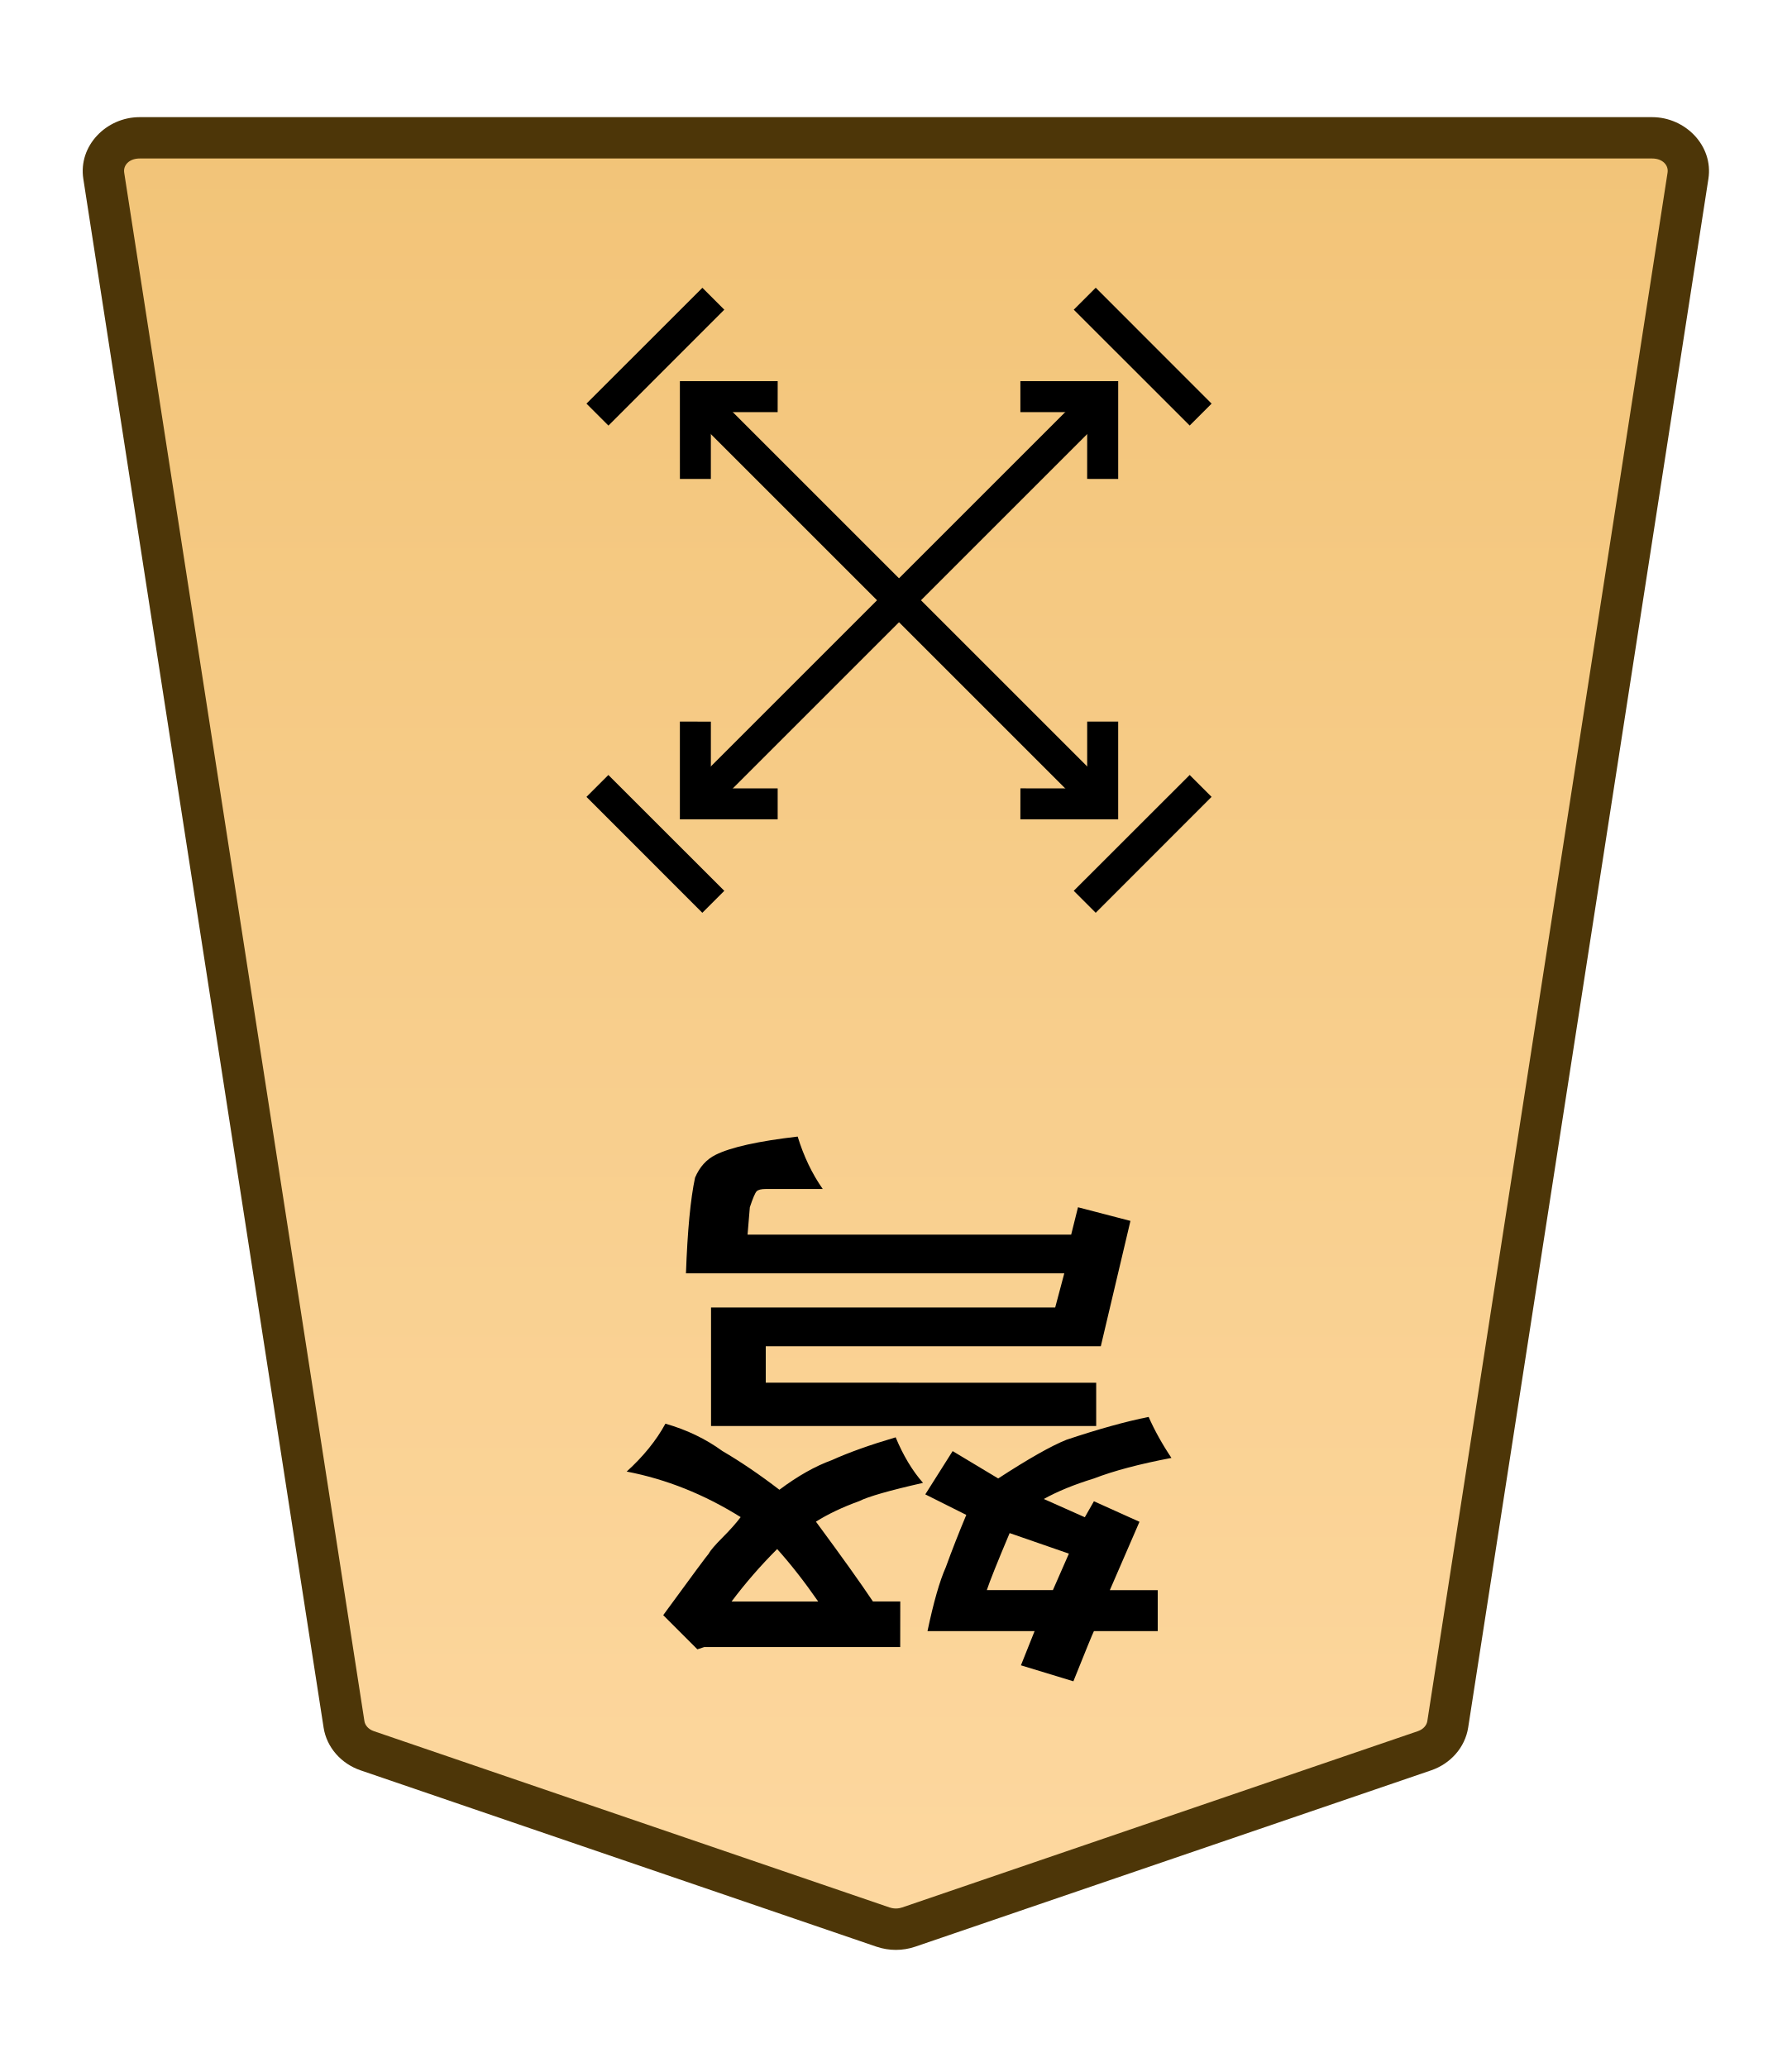
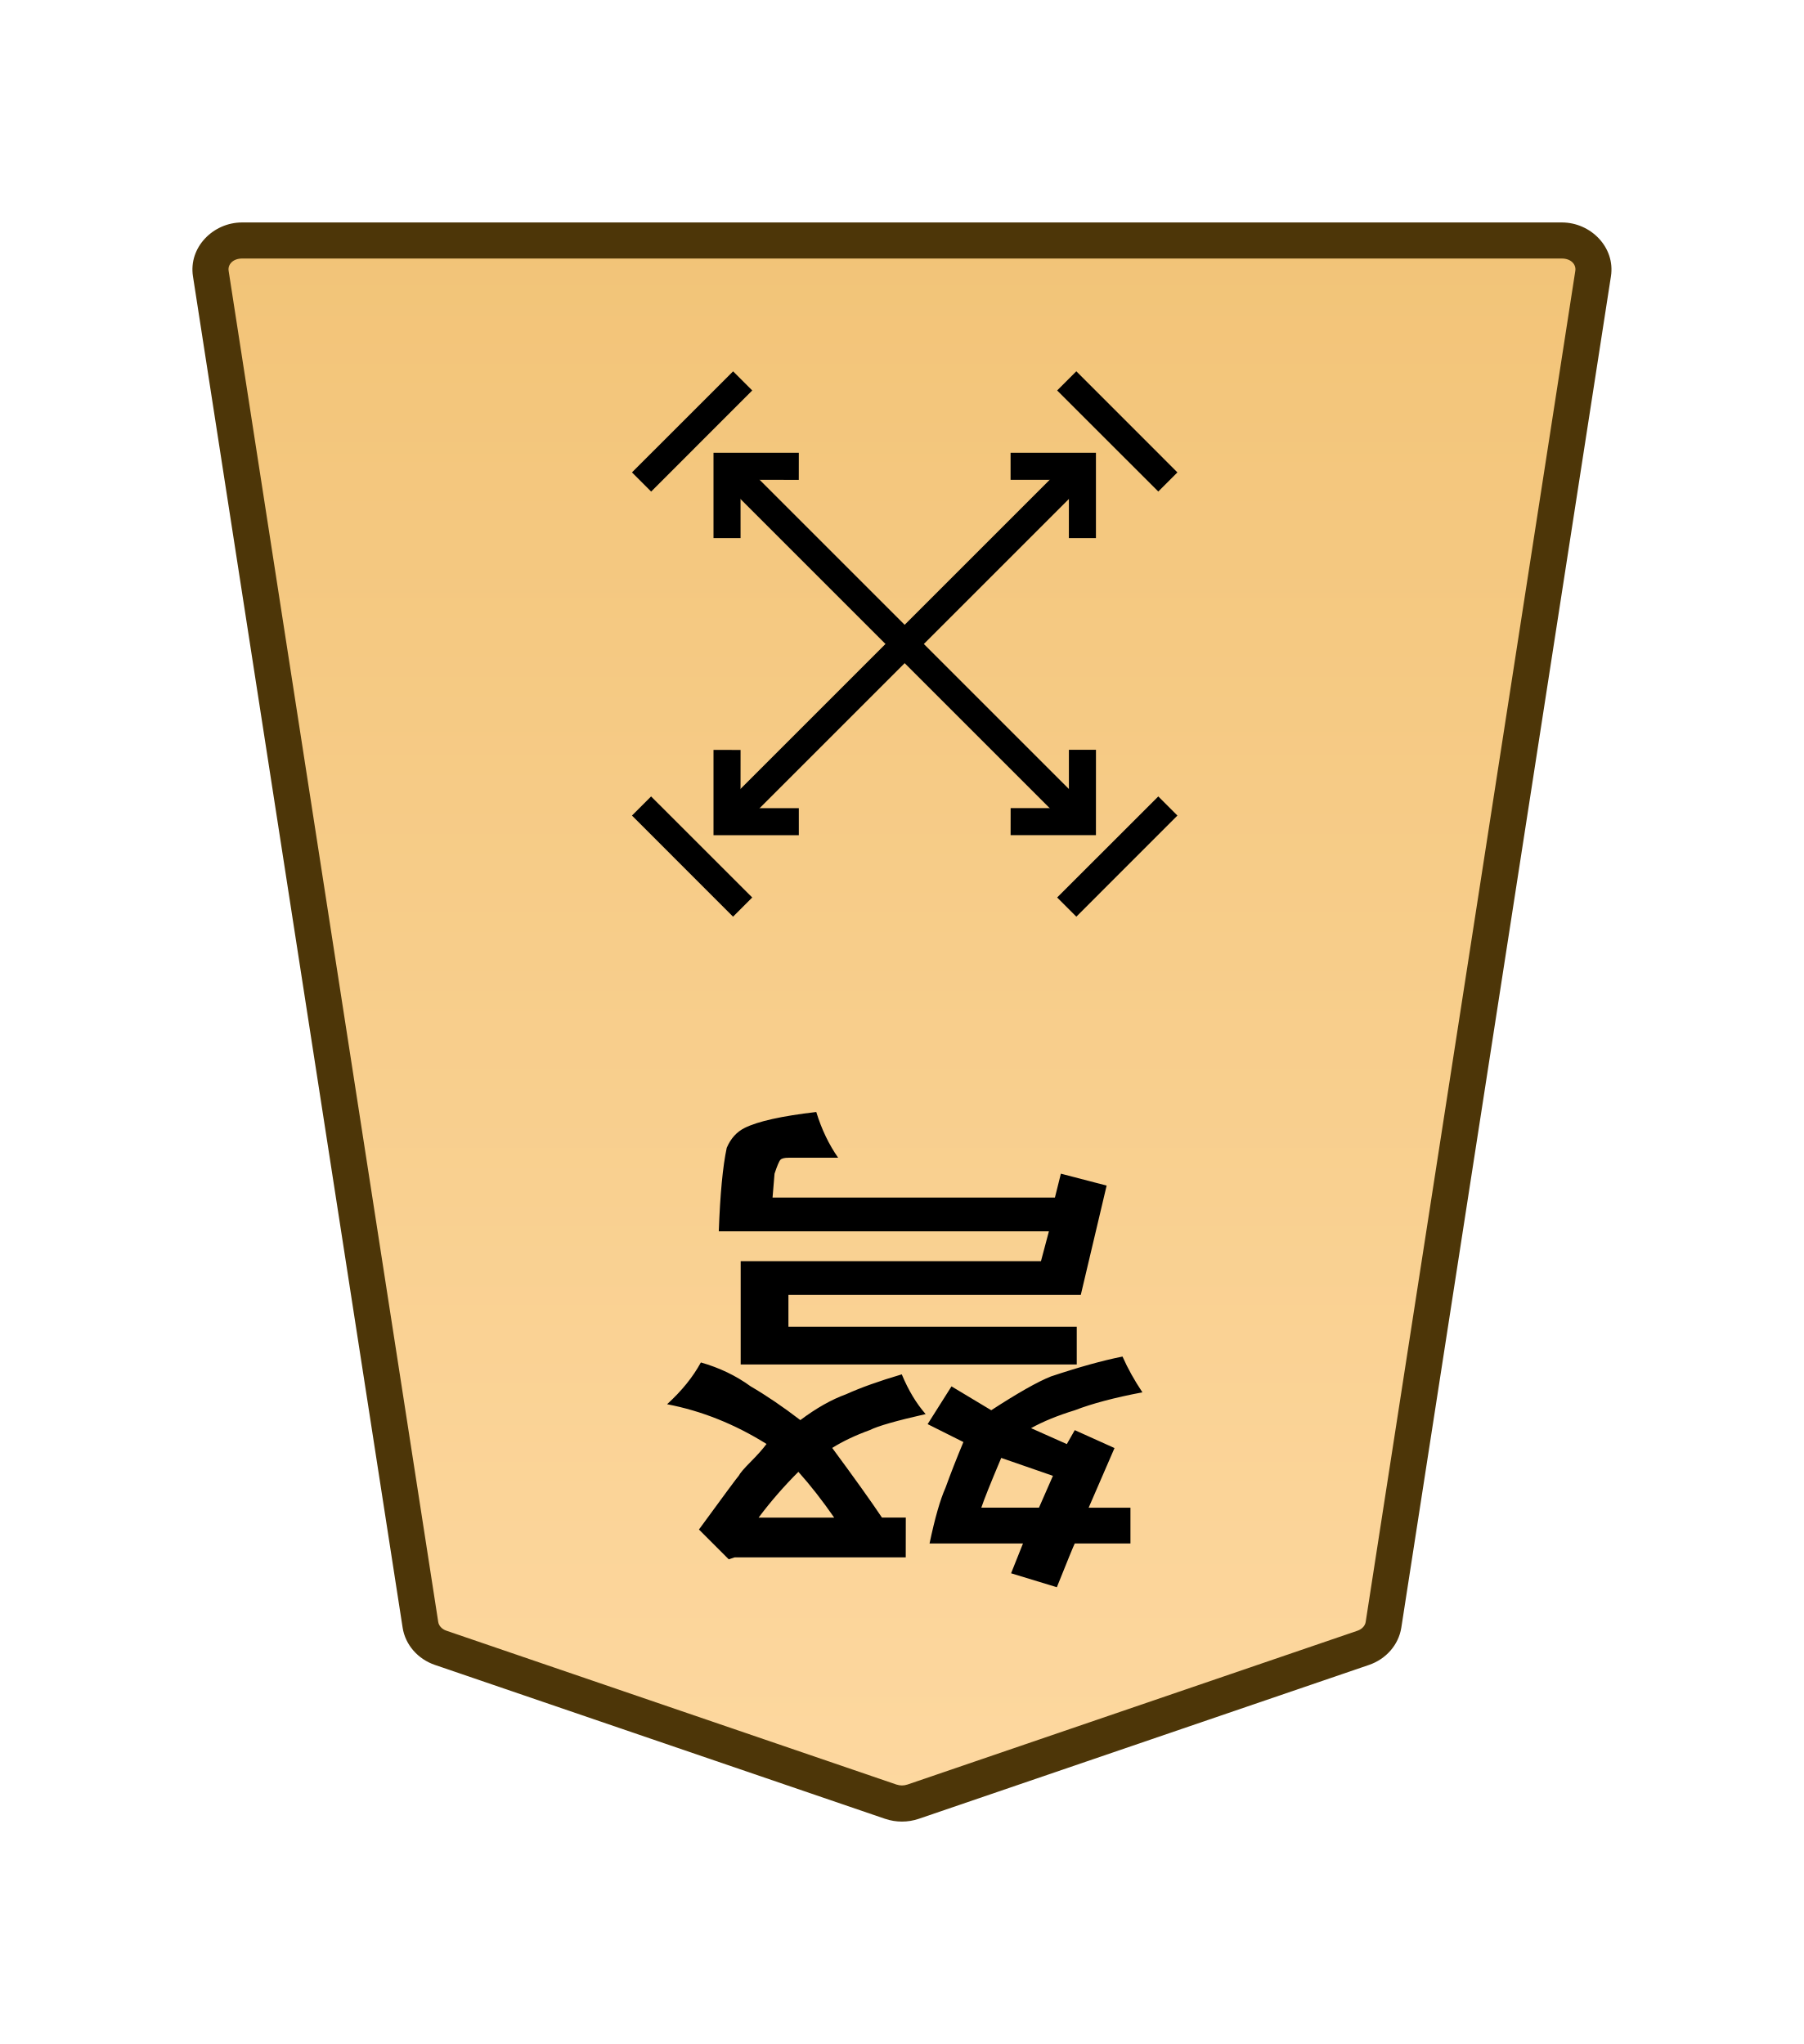
- <svg xmlns="http://www.w3.org/2000/svg" xmlns:xlink="http://www.w3.org/1999/xlink" width="26mm" height="30mm" viewBox="0 0 26 30" version="1.1" id="svg1">
+ <svg xmlns="http://www.w3.org/2000/svg" xmlns:xlink="http://www.w3.org/1999/xlink" width="30mm" height="34mm" viewBox="0 0 30 34" version="1.1" id="svg1">
  <defs id="defs1">
    <linearGradient id="linearGradient22">
      <stop style="stop-color:#ffdba6;stop-opacity:1;" offset="0" id="stop21" />
      <stop style="stop-color:#f2c478;stop-opacity:1;" offset="1" id="stop22" />
    </linearGradient>
    <clipPath clipPathUnits="userSpaceOnUse" id="clipPath1330-86-6-46-4">
      <path d="M 0,2834.646 H 2834.646 V 0 H 0 Z" transform="translate(-461.1153,-1560.217)" id="path1330-98-2-4-3" />
    </clipPath>
-     <linearGradient xlink:href="#linearGradient22" id="linearGradient12" gradientUnits="userSpaceOnUse" gradientTransform="translate(-832.6778,-721.9392)" x1="-343.53" y1="740.879" x2="-343.53" y2="655.839" />
+     <linearGradient xlink:href="#linearGradient22" id="linearGradient158" gradientUnits="userSpaceOnUse" gradientTransform="translate(289.842,-721.9392)" x1="-343.53" y1="740.879" x2="-343.53" y2="655.839" />
  </defs>
  <g id="layer1" transform="translate(-396)">
-     <g id="path85" clip-path="url(#clipPath1330-86-6-46-4)" transform="matrix(-0.3527778,0,0,0.3527778,401.3288,25.41007)">
-       <path style="color:#000000;fill:url(#linearGradient12);stroke-miterlimit:10;-inkscape-stroke:none" d="m 0,0 -21.223,7.255 c -0.337,0.115 -0.707,0.115 -1.044,0 L -43.49,0 c -0.512,-0.175 -0.879,-0.593 -0.956,-1.088 L -54.328,-64.8 c -0.128,-0.823 0.569,-1.559 1.477,-1.559 h 31.106 31.106 c 0.907,0 1.605,0.736 1.477,1.559 L 0.955,-1.088 C 0.879,-0.593 0.512,-0.175 0,0" id="path159" />
-       <path style="color:#000000;fill:#4d3608;stroke-miterlimit:10;-inkscape-stroke:none" d="m -52.852,-67.209 c -1.368,0 -2.528,1.177 -2.316,2.539 l 9.881,63.713 c 0.129,0.829 0.735,1.493 1.521,1.762 l 21.225,7.256 c 0.517,0.176 1.075,0.176 1.592,0 h 0.002 L 0.275,0.805 C 1.061,0.536 1.667,-0.128 1.795,-0.957 v -0.002 L 11.678,-64.67 c 0.212,-1.363 -0.949,-2.539 -2.316,-2.539 H -21.744 Z m 0,1.701 h 31.107 31.105 c 0.447,0 0.681,0.293 0.637,0.576 v 0.002 L 0.115,-1.217 c -0.025,0.16 -0.153,0.331 -0.391,0.412 L -21.498,6.451 v -0.002 c -0.157,0.054 -0.337,0.054 -0.494,0 v 0.002 l -21.223,-7.256 c -0.238,-0.081 -0.366,-0.253 -0.391,-0.414 l -9.883,-63.711 v -0.002 c -0.044,-0.284 0.188,-0.576 0.637,-0.576 z" id="path160" />
+     <g id="path85" clip-path="url(#clipPath1330-86-6-46-4)" transform="matrix(-0.3527778,0,0,0.3527778,403.3288,27.41007)">
+       <path style="color:#000000;fill:url(#linearGradient158);stroke-miterlimit:10;-inkscape-stroke:none" d="m 0,0 -21.223,7.255 c -0.337,0.115 -0.707,0.115 -1.044,0 L -43.49,0 c -0.512,-0.175 -0.879,-0.593 -0.956,-1.088 L -54.328,-64.8 c -0.128,-0.823 0.569,-1.559 1.477,-1.559 h 31.106 31.106 c 0.907,0 1.605,0.736 1.477,1.559 L 0.955,-1.088 C 0.879,-0.593 0.512,-0.175 0,0" id="path45" />
+       <path style="color:#000000;fill:#4d3608;stroke-miterlimit:10;-inkscape-stroke:none" d="m -52.852,-67.209 c -1.368,0 -2.528,1.177 -2.316,2.539 l 9.881,63.713 c 0.129,0.829 0.735,1.493 1.521,1.762 l 21.225,7.256 c 0.517,0.176 1.075,0.176 1.592,0 h 0.002 L 0.275,0.805 C 1.061,0.536 1.667,-0.128 1.795,-0.957 v -0.002 L 11.678,-64.67 c 0.212,-1.363 -0.949,-2.539 -2.316,-2.539 H -21.744 Z m 0,1.701 h 31.107 31.105 c 0.447,0 0.681,0.293 0.637,0.576 v 0.002 L 0.115,-1.217 c -0.025,0.16 -0.153,0.331 -0.391,0.412 L -21.498,6.451 v -0.002 c -0.157,0.054 -0.337,0.054 -0.494,0 v 0.002 l -21.223,-7.256 c -0.238,-0.081 -0.366,-0.253 -0.391,-0.414 l -9.883,-63.711 v -0.002 c -0.044,-0.284 0.188,-0.576 0.637,-0.576 z" id="path46" />
    </g>
-     <path style="stroke-width:0.353" d="m -411.907,-20.069 v -0.628 h 5.589 v 1.72 h -4.994 l -0.132,0.496 h 5.49 q -0.033,0.926 -0.132,1.389 -0.099,0.232 -0.298,0.331 -0.331,0.165 -1.191,0.265 -0.132,-0.43 -0.364,-0.761 h 0.827 q 0.099,0 0.132,-0.033 0.033,-0.033 0.099,-0.232 l 0.033,-0.397 h -4.696 l -0.099,0.397 -0.761,-0.198 0.43,-1.819 h 4.862 v -0.529 z m 4.63,-2.414 q 0.364,-0.364 0.661,-0.761 h -1.257 q 0.298,0.43 0.595,0.761 z m -1.786,-1.422 h 2.844 l 0.099,-0.033 0.496,0.496 q -0.628,0.86 -0.661,0.893 -0.033,0.066 -0.198,0.232 -0.165,0.165 -0.265,0.298 0.794,0.496 1.654,0.661 -0.364,0.331 -0.562,0.695 -0.463,-0.132 -0.827,-0.397 -0.397,-0.232 -0.827,-0.562 -0.397,0.298 -0.761,0.43 -0.364,0.165 -0.926,0.331 -0.165,-0.397 -0.397,-0.661 0.728,-0.165 0.926,-0.265 0.364,-0.132 0.628,-0.298 -0.562,-0.761 -0.827,-1.158 h -0.397 z m -2.216,0.827 -0.232,0.529 0.86,0.298 q 0.265,-0.628 0.331,-0.827 z m 1.257,1.091 0.595,0.298 -0.397,0.628 -0.661,-0.397 q -0.661,0.43 -0.992,0.562 -0.695,0.232 -1.191,0.331 -0.132,-0.298 -0.331,-0.595 0.695,-0.132 1.124,-0.298 0.43,-0.132 0.728,-0.298 l -0.595,-0.265 -0.132,0.232 -0.661,-0.298 0.43,-0.992 h -0.695 v -0.595 h 0.926 q 0.033,-0.066 0.298,-0.728 l 0.761,0.232 -0.198,0.496 h 1.554 q -0.132,0.628 -0.265,0.926 -0.132,0.364 -0.298,0.761 z" id="text85" transform="scale(-1)" aria-label="弩" />
-     <path style="color:#000000;fill:#000000 icc-color(sRGB-IEC61966-2, 0.1, 0, 0, 0);stroke-miterlimit:10;-inkscape-stroke:none" d="M -0.639,0 V 23.693 H 0.639 V 0 Z" id="path86" transform="matrix(-0.2494515,-0.2494515,-0.2494515,0.2494515,412.001,5.756931)" />
-     <path style="color:#000000;fill:#000000 icc-color(sRGB-IEC61966-2, 0.1, 0, 0, 0);stroke-miterlimit:10;-inkscape-stroke:none" d="M -23.693,-0.639 V 0.639 H 0 v -1.277 z" id="path87" transform="matrix(-0.2494515,-0.2494515,-0.2494515,0.2494515,406.0906,5.756913)" />
-     <path style="color:#000000;fill:#000000;stroke-miterlimit:10;-inkscape-stroke:none" d="M -0.285,-0.285 -3.291,2.723 -2.723,3.291 0.285,0.285 Z" id="path88" transform="matrix(0,0.5592861,0.5592925,0,404.6697,6.017488)" />
-     <path style="color:#000000;fill:#000000;stroke-miterlimit:10;-inkscape-stroke:none" d="M -0.285,-0.285 -3.291,2.723 -2.723,3.291 0.285,0.285 Z" id="path89" transform="matrix(0,0.5592861,0.5592925,0,411.7406,13.08849)" />
-     <path style="color:#000000;fill:#000000;stroke-miterlimit:10;-inkscape-stroke:none" d="M -0.285,-0.285 -3.291,2.723 -2.723,3.291 0.285,0.285 Z" id="path90" transform="matrix(-0.5592861,0,0,0.5592925,411.741,4.335421)" />
-     <path style="color:#000000;fill:#000000;stroke-miterlimit:10;-inkscape-stroke:none" d="M 0.285,-0.285 -0.285,0.285 2.723,3.291 3.291,2.723 Z" id="path91" transform="matrix(0,-0.5592861,-0.5592925,0,406.351,13.08864)" />
-     <path style="color:#000000;fill:#000000;stroke-miterlimit:10;-inkscape-stroke:none" d="M 0.404,-0.404 -0.404,0.404 2.148,2.957 4.701,0.404 3.891,-0.404 2.148,1.34 Z" id="path92" transform="matrix(-0.2779663,-0.2779663,-0.2779665,0.2779665,407.2849,11.66731)" />
-     <path style="color:#000000;fill:#000000;stroke-miterlimit:10;-inkscape-stroke:none" d="m -2.148,-2.957 -2.553,2.553 0.811,0.809 1.742,-1.744 1.744,1.744 0.809,-0.809 z" id="path93" transform="matrix(-0.2779663,-0.2779663,-0.2779665,0.2779665,410.8072,5.756913)" />
-     <path style="color:#000000;fill:#000000;stroke-miterlimit:10;-inkscape-stroke:none" d="M 0.404,-0.404 -0.404,0.404 2.148,2.957 4.701,0.404 3.891,-0.404 2.148,1.34 Z" id="path94" transform="matrix(0.2779663,-0.2779663,-0.2779665,-0.2779665,406.0908,6.950967)" />
-     <path style="color:#000000;fill:#000000;stroke-miterlimit:10;-inkscape-stroke:none" d="m -2.148,-2.957 -2.553,2.553 0.811,0.809 1.742,-1.744 1.744,1.744 0.809,-0.809 z" id="path95" transform="matrix(0.2779663,-0.2779663,-0.2779665,-0.2779665,412.0012,10.47325)" />
+     <path style="stroke-width:0.353" d="m 413.907,22.069 v 0.628 H 408.318 V 20.978 h 4.994 l 0.132,-0.496 h -5.49 q 0.033,-0.926 0.132,-1.389 0.099,-0.232 0.298,-0.331 0.331,-0.165 1.191,-0.265 0.132,0.43 0.364,0.761 h -0.827 q -0.099,0 -0.132,0.033 -0.033,0.033 -0.099,0.232 l -0.033,0.397 h 4.696 l 0.099,-0.397 0.761,0.198 -0.43,1.819 h -4.862 v 0.529 z m -4.63,2.414 q -0.364,0.364 -0.661,0.761 h 1.257 q -0.298,-0.43 -0.595,-0.761 z m 1.786,1.422 h -2.844 l -0.099,0.033 -0.496,-0.496 q 0.628,-0.86 0.661,-0.893 0.033,-0.066 0.198,-0.232 0.165,-0.165 0.265,-0.298 -0.794,-0.496 -1.654,-0.661 0.364,-0.331 0.562,-0.695 0.463,0.132 0.827,0.397 0.397,0.232 0.827,0.562 0.397,-0.298 0.761,-0.43 0.364,-0.165 0.926,-0.331 0.165,0.397 0.397,0.661 -0.728,0.165 -0.926,0.265 -0.364,0.132 -0.628,0.298 0.562,0.761 0.827,1.158 h 0.397 z m 2.216,-0.827 0.232,-0.529 -0.86,-0.298 q -0.265,0.628 -0.331,0.827 z m -1.257,-1.091 -0.595,-0.298 0.397,-0.628 0.661,0.397 q 0.661,-0.43 0.992,-0.562 0.695,-0.232 1.191,-0.331 0.132,0.298 0.331,0.595 -0.695,0.132 -1.124,0.298 -0.43,0.132 -0.728,0.298 l 0.595,0.265 0.132,-0.232 0.661,0.298 -0.43,0.992 h 0.695 v 0.595 h -0.926 q -0.033,0.066 -0.298,0.728 l -0.761,-0.232 0.198,-0.496 h -1.554 q 0.132,-0.628 0.265,-0.926 0.132,-0.364 0.298,-0.761 z" id="text85" aria-label="弩" />
+     <path style="color:#000000;fill:#000000 icc-color(sRGB-IEC61966-2, 0.1, 0, 0, 0);stroke-width:0.353;stroke-miterlimit:10;-inkscape-stroke:none" d="m 414.16,7.916 -5.91,5.91 -0.319,-0.319 5.91,-5.91 z" id="path86" />
+     <path style="color:#000000;fill:#000000 icc-color(sRGB-IEC61966-2, 0.1, 0, 0, 0);stroke-width:0.353;stroke-miterlimit:10;-inkscape-stroke:none" d="m 414.16,13.508 -0.319,0.319 -5.91,-5.91 0.319,-0.319 z" id="path87" />
+     <path style="color:#000000;fill:#000000;stroke-width:0.559;stroke-miterlimit:10;-inkscape-stroke:none" d="m 406.51,7.858 1.682,-1.681 0.318,0.318 -1.681,1.682 z" id="path88" />
+     <path style="color:#000000;fill:#000000;stroke-width:0.559;stroke-miterlimit:10;-inkscape-stroke:none" d="m 413.581,14.929 1.682,-1.681 0.318,0.318 -1.681,1.682 z" id="path89" />
+     <path style="color:#000000;fill:#000000;stroke-width:0.559;stroke-miterlimit:10;-inkscape-stroke:none" d="m 413.9,6.176 1.681,1.682 -0.318,0.318 -1.682,-1.681 z" id="path90" />
+     <path style="color:#000000;fill:#000000;stroke-width:0.559;stroke-miterlimit:10;-inkscape-stroke:none" d="m 408.51,14.929 -0.319,0.319 -1.681,-1.682 0.318,-0.318 z" id="path91" />
+     <path style="color:#000000;fill:#000000;stroke-width:0.393;stroke-miterlimit:10;-inkscape-stroke:none" d="m 409.285,13.443 v 0.45 h -1.419 v -1.419 l 0.45,5.43e-4 -5.4e-4,0.969 z" id="path92" />
+     <path style="color:#000000;fill:#000000;stroke-width:0.393;stroke-miterlimit:10;-inkscape-stroke:none" d="m 414.226,7.532 v 1.419 l -0.45,-5.428e-4 5.5e-4,-0.969 -0.97,2e-7 V 7.532 Z" id="path93" />
+     <path style="color:#000000;fill:#000000;stroke-width:0.393;stroke-miterlimit:10;-inkscape-stroke:none" d="m 408.316,8.951 -0.45,-10e-8 V 7.532 l 1.419,3e-7 -5.4e-4,0.45 -0.969,-5.431e-4 z" id="path94" />
+     <path style="color:#000000;fill:#000000;stroke-width:0.393;stroke-miterlimit:10;-inkscape-stroke:none" d="m 414.226,13.892 -1.419,-1e-6 5.4e-4,-0.45 0.969,5.43e-4 v -0.97 h 0.45 z" id="path95" />
  </g>
</svg>
